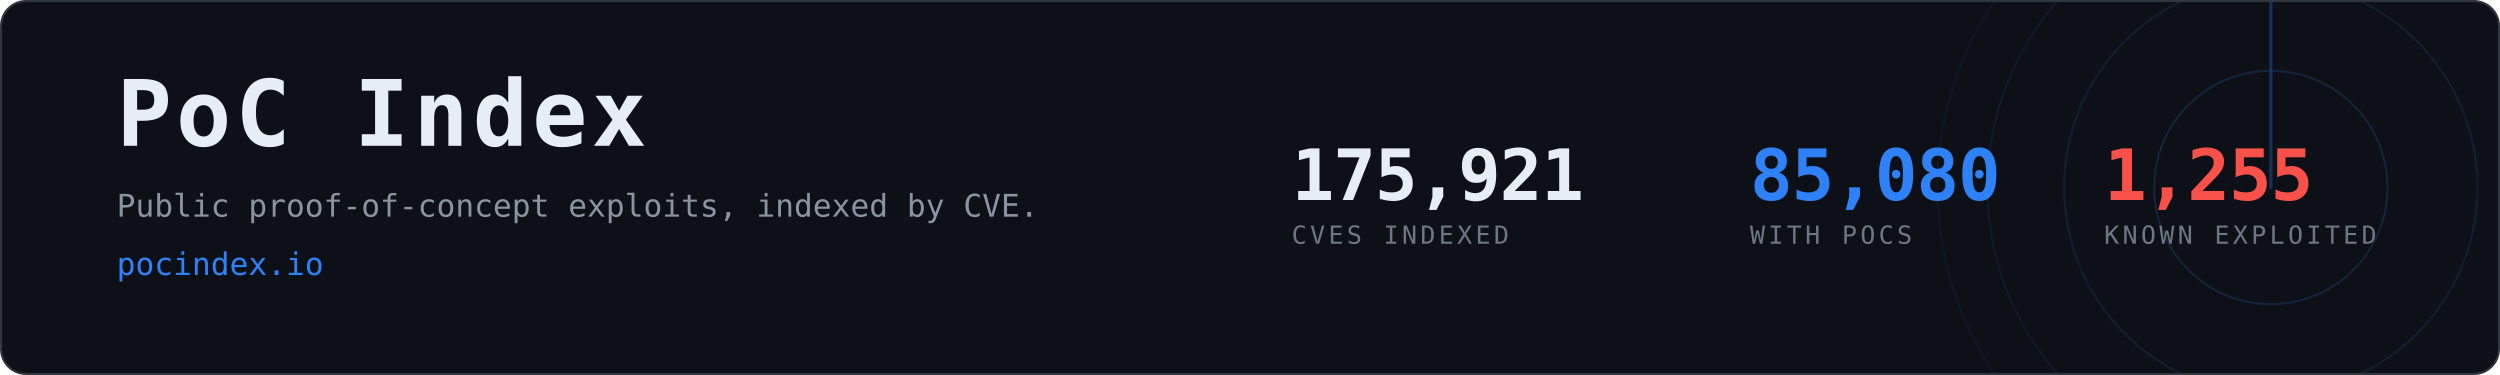
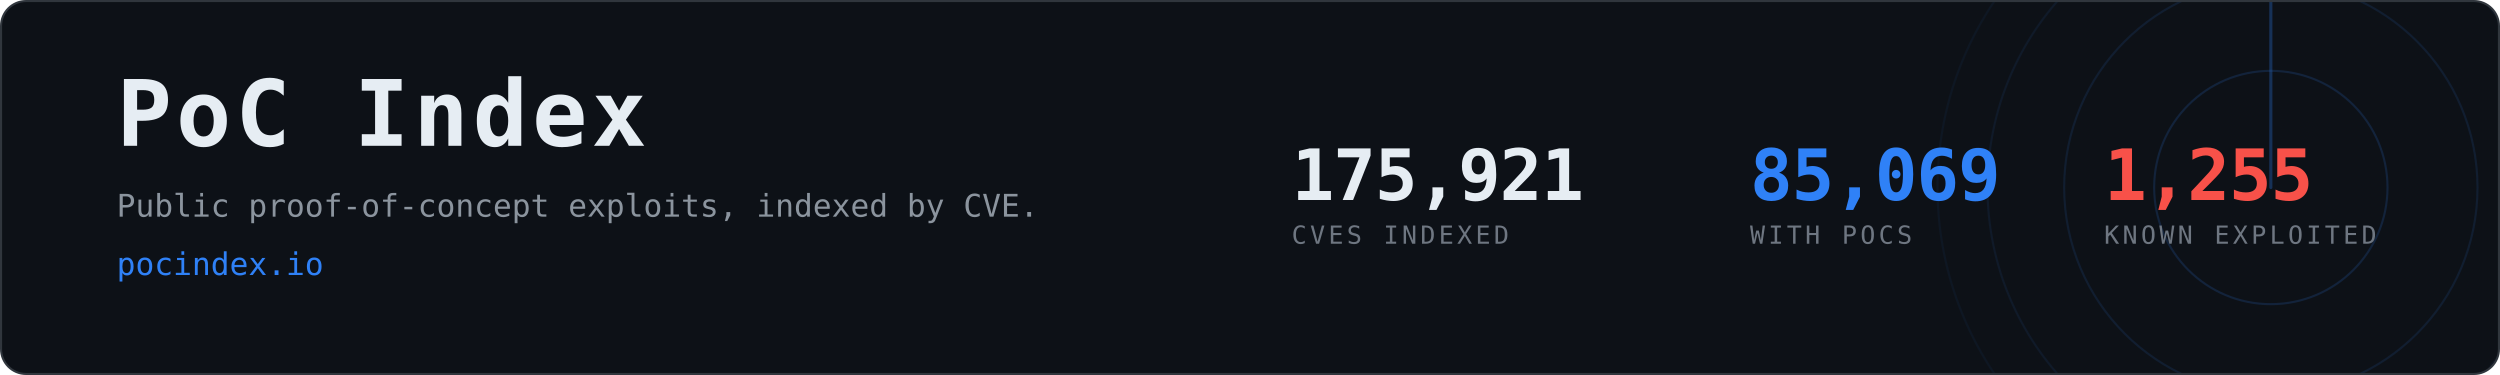
- <svg xmlns="http://www.w3.org/2000/svg" width="1200" height="180" viewBox="0 0 1200 180" role="img" aria-label="PoC Index, 85,080 CVEs with public proof-of-concept exploits">
+ <svg xmlns="http://www.w3.org/2000/svg" width="1200" height="180" viewBox="0 0 1200 180" role="img" aria-label="PoC Index, 85,069 CVEs with public proof-of-concept exploits">
  <clipPath id="card">
    <rect x="1" y="1" width="1198" height="178" rx="12" />
  </clipPath>
  <rect x="0.5" y="0.5" width="1199" height="179" rx="12" fill="#0d1117" stroke="#30363d" />
  <g clip-path="url(#card)" opacity="0.6">
    <g>
      <circle cx="1090" cy="90" r="56.0" fill="none" stroke="#2f81f7" stroke-width="1" opacity="0.270" />
      <circle cx="1090" cy="90" r="99.2" fill="none" stroke="#2f81f7" stroke-width="1" opacity="0.195" />
      <circle cx="1090" cy="90" r="136.0" fill="none" stroke="#2f81f7" stroke-width="1" opacity="0.135" />
      <circle cx="1090" cy="90" r="160.0" fill="none" stroke="#2f81f7" stroke-width="1" opacity="0.090" />
      <line x1="1090" y1="90" x2="1090" y2="-70.0" stroke="#2f81f7" stroke-width="1.5" stroke-linecap="round" opacity="0.480">
        <animateTransform attributeName="transform" type="rotate" from="0 1090 90" to="360 1090 90" dur="8s" repeatCount="indefinite" />
      </line>
    </g>
  </g>
  <text x="56" y="70" font-family="ui-monospace,SFMono-Regular,Menlo,Consolas,monospace" font-size="44" font-weight="700" fill="#e6edf3" letter-spacing="2">PoC Index</text>
  <text x="56" y="104" font-family="ui-monospace,SFMono-Regular,Menlo,Consolas,monospace" font-size="15" fill="#8b949e">
    Public proof-of-concept exploits, indexed by CVE.</text>
  <text x="56" y="132" font-family="ui-monospace,SFMono-Regular,Menlo,Consolas,monospace" font-size="15" fill="#2f81f7">pocindex.io</text>
  <text x="620" y="96" font-family="ui-monospace,SFMono-Regular,Menlo,Consolas,monospace" font-size="34" font-weight="700" fill="#e6edf3" letter-spacing="-0.5">175,921</text>
  <text x="620" y="117" font-family="ui-monospace,SFMono-Regular,Menlo,Consolas,monospace" font-size="12" fill="#6e7681" letter-spacing="1.6">CVES INDEXED</text>
-   <text x="840" y="96" font-family="ui-monospace,SFMono-Regular,Menlo,Consolas,monospace" font-size="34" font-weight="700" fill="#2f81f7" letter-spacing="-0.5">85,080</text>
+   <text x="840" y="96" font-family="ui-monospace,SFMono-Regular,Menlo,Consolas,monospace" font-size="34" font-weight="700" fill="#2f81f7" letter-spacing="-0.5">85,069</text>
  <text x="840" y="117" font-family="ui-monospace,SFMono-Regular,Menlo,Consolas,monospace" font-size="12" fill="#6e7681" letter-spacing="1.6">WITH POCS</text>
  <text x="1010" y="96" font-family="ui-monospace,SFMono-Regular,Menlo,Consolas,monospace" font-size="34" font-weight="700" fill="#f85149" letter-spacing="-0.5">1,255</text>
  <text x="1010" y="117" font-family="ui-monospace,SFMono-Regular,Menlo,Consolas,monospace" font-size="12" fill="#6e7681" letter-spacing="1.6">KNOWN EXPLOITED</text>
</svg>
